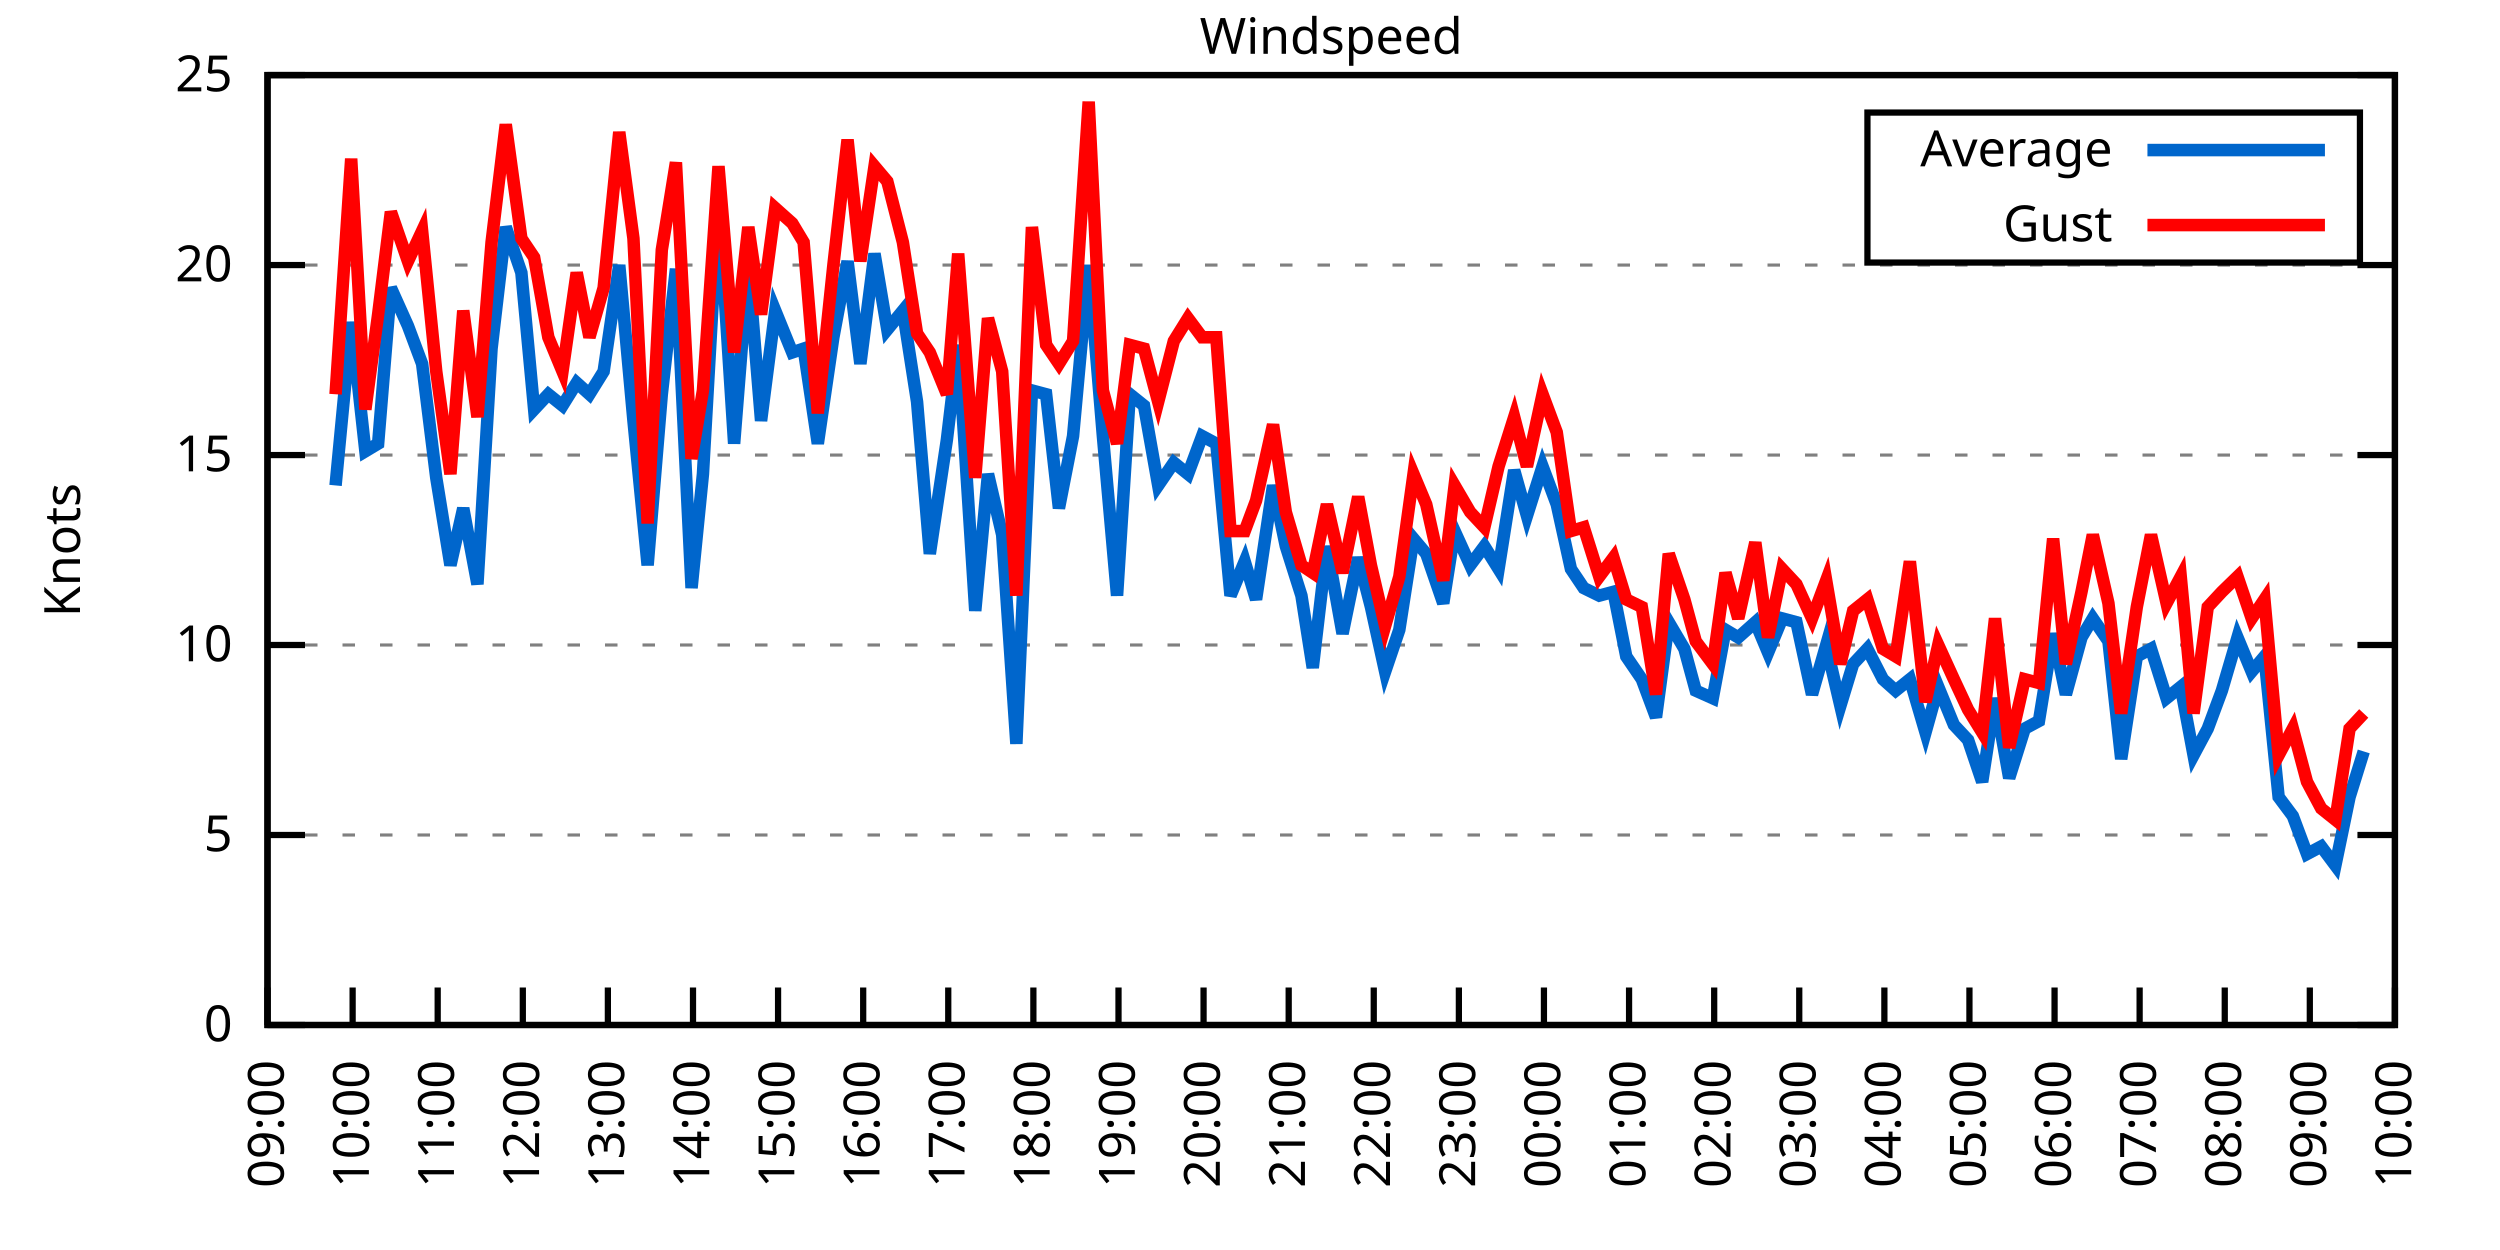
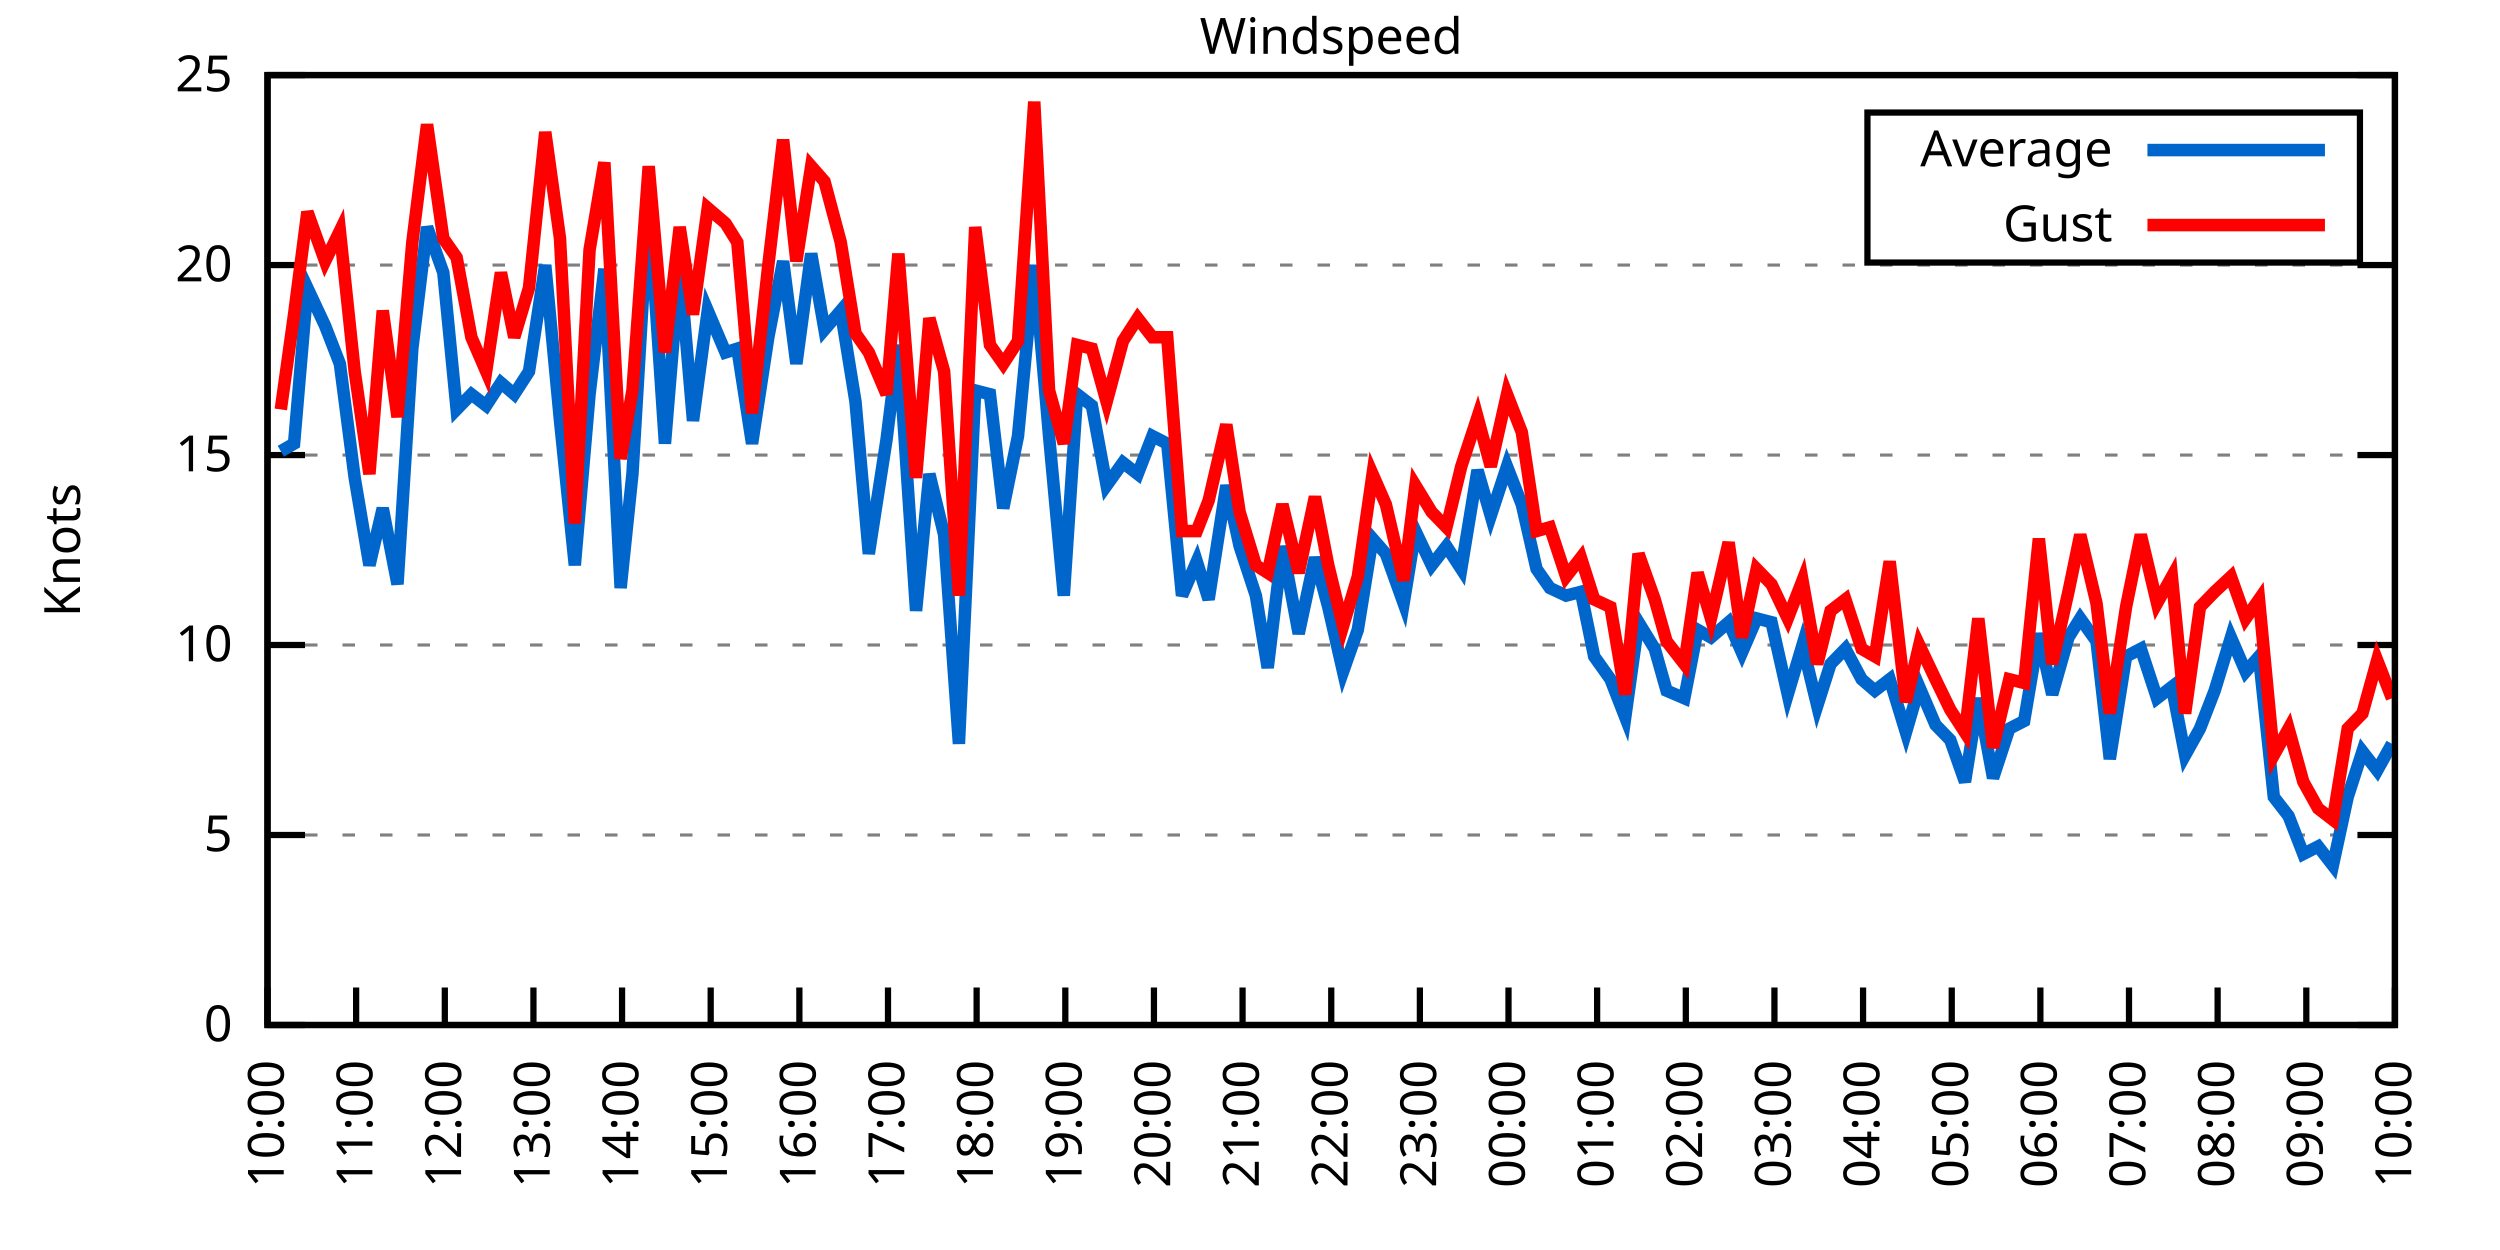
<svg xmlns="http://www.w3.org/2000/svg" xmlns:xlink="http://www.w3.org/1999/xlink" width="400" height="200" viewBox="0 0 400 200">
  <g id="gnuplot_canvas">
    <rect x="0" y="0" width="400" height="200" fill="none" />
    <defs>
      <circle id="gpDot" r="0.5" stroke-width="0.5" stroke="currentColor" />
      <path id="gpPt0" stroke-width="0.333" stroke="currentColor" d="M-1,0 h2 M0,-1 v2" />
      <path id="gpPt1" stroke-width="0.333" stroke="currentColor" d="M-1,-1 L1,1 M1,-1 L-1,1" />
      <path id="gpPt2" stroke-width="0.333" stroke="currentColor" d="M-1,0 L1,0 M0,-1 L0,1 M-1,-1 L1,1 M-1,1 L1,-1" />
      <rect id="gpPt3" stroke-width="0.333" stroke="currentColor" x="-1" y="-1" width="2" height="2" />
      <rect id="gpPt4" stroke-width="0.333" stroke="currentColor" fill="currentColor" x="-1" y="-1" width="2" height="2" />
      <circle id="gpPt5" stroke-width="0.333" stroke="currentColor" cx="0" cy="0" r="1" />
      <use xlink:href="#gpPt5" id="gpPt6" fill="currentColor" stroke="none" />
      <path id="gpPt7" stroke-width="0.333" stroke="currentColor" d="M0,-1.33 L-1.33,0.67 L1.33,0.67 z" />
      <use xlink:href="#gpPt7" id="gpPt8" fill="currentColor" stroke="none" />
      <use xlink:href="#gpPt7" id="gpPt9" stroke="currentColor" transform="rotate(180)" />
      <use xlink:href="#gpPt9" id="gpPt10" fill="currentColor" stroke="none" />
      <use xlink:href="#gpPt3" id="gpPt11" stroke="currentColor" transform="rotate(45)" />
      <use xlink:href="#gpPt11" id="gpPt12" fill="currentColor" stroke="none" />
      <path id="gpPt13" stroke-width="0.333" stroke="currentColor" d="M0,1.330 L1.265,0.411 L0.782,-1.067 L-0.782,-1.076 L-1.265,0.411 z" />
      <use xlink:href="#gpPt13" id="gpPt14" fill="currentColor" stroke="none" />
      <filter id="textbox" filterUnits="objectBoundingBox" x="0" y="0" height="1" width="1">
        <feFlood flood-color="white" flood-opacity="1" result="bgnd" />
        <feComposite in="SourceGraphic" in2="bgnd" operator="atop" />
      </filter>
      <filter id="greybox" filterUnits="objectBoundingBox" x="0" y="0" height="1" width="1">
        <feFlood flood-color="lightgrey" flood-opacity="1" result="grey" />
        <feComposite in="SourceGraphic" in2="grey" operator="atop" />
      </filter>
    </defs>
    <g fill="none" color="white" stroke="currentColor" stroke-width="1.00" stroke-linecap="butt" stroke-linejoin="miter">
</g>
    <g fill="none" color="black" stroke="currentColor" stroke-width="1.00" stroke-linecap="butt" stroke-linejoin="miter">
      <g stroke="none" shape-rendering="crispEdges">
        <polygon fill="rgb(255, 255, 255)" points="42.80,164.00 383.18,164.00 383.18,12.02 42.80,12.02 " />
      </g>
    </g>
    <g fill="none" color="black" stroke="currentColor" stroke-width="1.00" stroke-linecap="butt" stroke-linejoin="miter">
</g>
    <g fill="none" color="black" stroke="black" stroke-width="0.50" stroke-linecap="butt" stroke-linejoin="miter">
</g>
    <g fill="none" color="gray" stroke="currentColor" stroke-width="0.50" stroke-linecap="butt" stroke-linejoin="miter">
      <path stroke="gray" stroke-dasharray="2,4" class="gridline" d="M42.80,164.00 L383.19,164.00  " />
    </g>
    <g fill="none" color="gray" stroke="gray" stroke-width="1.00" stroke-linecap="butt" stroke-linejoin="miter">
</g>
    <g fill="none" color="black" stroke="currentColor" stroke-width="1.00" stroke-linecap="butt" stroke-linejoin="miter">
      <path stroke="black" d="M42.80,164.00 L48.80,164.00 M383.19,164.00 L377.19,164.00  " />
      <g transform="translate(37.20,166.60)" stroke="none" fill="black" font-family="Sans" font-size="8.00" text-anchor="end">
        <text>
          <tspan font-family="Sans"> 0</tspan>
        </text>
      </g>
    </g>
    <g fill="none" color="black" stroke="currentColor" stroke-width="1.00" stroke-linecap="butt" stroke-linejoin="miter">
</g>
    <g fill="none" color="black" stroke="black" stroke-width="0.50" stroke-linecap="butt" stroke-linejoin="miter">
</g>
    <g fill="none" color="gray" stroke="currentColor" stroke-width="0.50" stroke-linecap="butt" stroke-linejoin="miter">
      <path stroke="gray" stroke-dasharray="2,4" class="gridline" d="M42.80,133.60 L383.19,133.60  " />
    </g>
    <g fill="none" color="gray" stroke="gray" stroke-width="1.00" stroke-linecap="butt" stroke-linejoin="miter">
</g>
    <g fill="none" color="black" stroke="currentColor" stroke-width="1.00" stroke-linecap="butt" stroke-linejoin="miter">
      <path stroke="black" d="M42.80,133.60 L48.80,133.60 M383.19,133.60 L377.19,133.60  " />
      <g transform="translate(37.20,136.20)" stroke="none" fill="black" font-family="Sans" font-size="8.00" text-anchor="end">
        <text>
          <tspan font-family="Sans"> 5</tspan>
        </text>
      </g>
    </g>
    <g fill="none" color="black" stroke="currentColor" stroke-width="1.00" stroke-linecap="butt" stroke-linejoin="miter">
</g>
    <g fill="none" color="black" stroke="black" stroke-width="0.50" stroke-linecap="butt" stroke-linejoin="miter">
</g>
    <g fill="none" color="gray" stroke="currentColor" stroke-width="0.50" stroke-linecap="butt" stroke-linejoin="miter">
      <path stroke="gray" stroke-dasharray="2,4" class="gridline" d="M42.80,103.20 L383.19,103.20  " />
    </g>
    <g fill="none" color="gray" stroke="gray" stroke-width="1.00" stroke-linecap="butt" stroke-linejoin="miter">
</g>
    <g fill="none" color="black" stroke="currentColor" stroke-width="1.00" stroke-linecap="butt" stroke-linejoin="miter">
      <path stroke="black" d="M42.80,103.20 L48.80,103.20 M383.19,103.20 L377.19,103.20  " />
      <g transform="translate(37.20,105.80)" stroke="none" fill="black" font-family="Sans" font-size="8.00" text-anchor="end">
        <text>
          <tspan font-family="Sans"> 10</tspan>
        </text>
      </g>
    </g>
    <g fill="none" color="black" stroke="currentColor" stroke-width="1.00" stroke-linecap="butt" stroke-linejoin="miter">
</g>
    <g fill="none" color="black" stroke="black" stroke-width="0.50" stroke-linecap="butt" stroke-linejoin="miter">
</g>
    <g fill="none" color="gray" stroke="currentColor" stroke-width="0.50" stroke-linecap="butt" stroke-linejoin="miter">
      <path stroke="gray" stroke-dasharray="2,4" class="gridline" d="M42.80,72.81 L383.19,72.81  " />
    </g>
    <g fill="none" color="gray" stroke="gray" stroke-width="1.00" stroke-linecap="butt" stroke-linejoin="miter">
</g>
    <g fill="none" color="black" stroke="currentColor" stroke-width="1.00" stroke-linecap="butt" stroke-linejoin="miter">
      <path stroke="black" d="M42.80,72.81 L48.80,72.81 M383.19,72.81 L377.19,72.81  " />
      <g transform="translate(37.20,75.41)" stroke="none" fill="black" font-family="Sans" font-size="8.00" text-anchor="end">
        <text>
          <tspan font-family="Sans"> 15</tspan>
        </text>
      </g>
    </g>
    <g fill="none" color="black" stroke="currentColor" stroke-width="1.00" stroke-linecap="butt" stroke-linejoin="miter">
</g>
    <g fill="none" color="black" stroke="black" stroke-width="0.50" stroke-linecap="butt" stroke-linejoin="miter">
</g>
    <g fill="none" color="gray" stroke="currentColor" stroke-width="0.50" stroke-linecap="butt" stroke-linejoin="miter">
      <path stroke="gray" stroke-dasharray="2,4" class="gridline" d="M42.80,42.41 L383.19,42.41  " />
    </g>
    <g fill="none" color="gray" stroke="gray" stroke-width="1.00" stroke-linecap="butt" stroke-linejoin="miter">
</g>
    <g fill="none" color="black" stroke="currentColor" stroke-width="1.00" stroke-linecap="butt" stroke-linejoin="miter">
      <path stroke="black" d="M42.80,42.41 L48.80,42.41 M383.19,42.41 L377.19,42.41  " />
      <g transform="translate(37.20,45.01)" stroke="none" fill="black" font-family="Sans" font-size="8.00" text-anchor="end">
        <text>
          <tspan font-family="Sans"> 20</tspan>
        </text>
      </g>
    </g>
    <g fill="none" color="black" stroke="currentColor" stroke-width="1.00" stroke-linecap="butt" stroke-linejoin="miter">
</g>
    <g fill="none" color="black" stroke="black" stroke-width="0.50" stroke-linecap="butt" stroke-linejoin="miter">
</g>
    <g fill="none" color="gray" stroke="currentColor" stroke-width="0.50" stroke-linecap="butt" stroke-linejoin="miter">
      <path stroke="gray" stroke-dasharray="2,4" class="gridline" d="M42.80,12.01 L383.19,12.01  " />
    </g>
    <g fill="none" color="gray" stroke="gray" stroke-width="1.00" stroke-linecap="butt" stroke-linejoin="miter">
</g>
    <g fill="none" color="black" stroke="currentColor" stroke-width="1.00" stroke-linecap="butt" stroke-linejoin="miter">
      <path stroke="black" d="M42.80,12.01 L48.80,12.01 M383.19,12.01 L377.19,12.01  " />
      <g transform="translate(37.20,14.61)" stroke="none" fill="black" font-family="Sans" font-size="8.00" text-anchor="end">
        <text>
          <tspan font-family="Sans"> 25</tspan>
        </text>
      </g>
    </g>
    <g fill="none" color="black" stroke="currentColor" stroke-width="1.00" stroke-linecap="butt" stroke-linejoin="miter">
      <path stroke="black" d="M42.80,164.00 L42.80,158.00  " />
      <g transform="translate(45.40,169.60) rotate(270.00)" stroke="none" fill="black" font-family="Sans" font-size="8.00" text-anchor="end">
        <text>
-           <tspan font-family="Sans">09:00</tspan>
-         </text>
-       </g>
-     </g>
-     <g fill="none" color="black" stroke="currentColor" stroke-width="1.00" stroke-linecap="butt" stroke-linejoin="miter">
-       <path stroke="black" d="M56.42,164.00 L56.42,158.00  " />
-       <g transform="translate(59.02,169.60) rotate(270.00)" stroke="none" fill="black" font-family="Sans" font-size="8.00" text-anchor="end">
-         <text>
          <tspan font-family="Sans">10:00</tspan>
        </text>
      </g>
    </g>
    <g fill="none" color="black" stroke="currentColor" stroke-width="1.00" stroke-linecap="butt" stroke-linejoin="miter">
-       <path stroke="black" d="M70.03,164.00 L70.03,158.00  " />
-       <g transform="translate(72.63,169.60) rotate(270.00)" stroke="none" fill="black" font-family="Sans" font-size="8.00" text-anchor="end">
+       <path stroke="black" d="M56.98,164.00 L56.98,158.00  " />
+       <g transform="translate(59.58,169.60) rotate(270.00)" stroke="none" fill="black" font-family="Sans" font-size="8.00" text-anchor="end">
        <text>
          <tspan font-family="Sans">11:00</tspan>
        </text>
      </g>
    </g>
    <g fill="none" color="black" stroke="currentColor" stroke-width="1.00" stroke-linecap="butt" stroke-linejoin="miter">
-       <path stroke="black" d="M83.65,164.00 L83.65,158.00  " />
-       <g transform="translate(86.25,169.60) rotate(270.00)" stroke="none" fill="black" font-family="Sans" font-size="8.00" text-anchor="end">
+       <path stroke="black" d="M71.17,164.00 L71.17,158.00  " />
+       <g transform="translate(73.77,169.60) rotate(270.00)" stroke="none" fill="black" font-family="Sans" font-size="8.00" text-anchor="end">
        <text>
          <tspan font-family="Sans">12:00</tspan>
        </text>
      </g>
    </g>
    <g fill="none" color="black" stroke="currentColor" stroke-width="1.00" stroke-linecap="butt" stroke-linejoin="miter">
-       <path stroke="black" d="M97.26,164.00 L97.26,158.00  " />
-       <g transform="translate(99.86,169.60) rotate(270.00)" stroke="none" fill="black" font-family="Sans" font-size="8.00" text-anchor="end">
+       <path stroke="black" d="M85.35,164.00 L85.35,158.00  " />
+       <g transform="translate(87.95,169.60) rotate(270.00)" stroke="none" fill="black" font-family="Sans" font-size="8.00" text-anchor="end">
        <text>
          <tspan font-family="Sans">13:00</tspan>
        </text>
      </g>
    </g>
    <g fill="none" color="black" stroke="currentColor" stroke-width="1.00" stroke-linecap="butt" stroke-linejoin="miter">
-       <path stroke="black" d="M110.88,164.00 L110.88,158.00  " />
-       <g transform="translate(113.48,169.60) rotate(270.00)" stroke="none" fill="black" font-family="Sans" font-size="8.00" text-anchor="end">
+       <path stroke="black" d="M99.53,164.00 L99.53,158.00  " />
+       <g transform="translate(102.13,169.60) rotate(270.00)" stroke="none" fill="black" font-family="Sans" font-size="8.00" text-anchor="end">
        <text>
          <tspan font-family="Sans">14:00</tspan>
        </text>
      </g>
    </g>
    <g fill="none" color="black" stroke="currentColor" stroke-width="1.00" stroke-linecap="butt" stroke-linejoin="miter">
-       <path stroke="black" d="M124.49,164.00 L124.49,158.00  " />
-       <g transform="translate(127.09,169.60) rotate(270.00)" stroke="none" fill="black" font-family="Sans" font-size="8.00" text-anchor="end">
+       <path stroke="black" d="M113.71,164.00 L113.71,158.00  " />
+       <g transform="translate(116.31,169.60) rotate(270.00)" stroke="none" fill="black" font-family="Sans" font-size="8.00" text-anchor="end">
        <text>
          <tspan font-family="Sans">15:00</tspan>
        </text>
      </g>
    </g>
    <g fill="none" color="black" stroke="currentColor" stroke-width="1.00" stroke-linecap="butt" stroke-linejoin="miter">
-       <path stroke="black" d="M138.11,164.00 L138.11,158.00  " />
-       <g transform="translate(140.71,169.60) rotate(270.00)" stroke="none" fill="black" font-family="Sans" font-size="8.00" text-anchor="end">
+       <path stroke="black" d="M127.90,164.00 L127.90,158.00  " />
+       <g transform="translate(130.50,169.60) rotate(270.00)" stroke="none" fill="black" font-family="Sans" font-size="8.00" text-anchor="end">
        <text>
          <tspan font-family="Sans">16:00</tspan>
        </text>
      </g>
    </g>
    <g fill="none" color="black" stroke="currentColor" stroke-width="1.00" stroke-linecap="butt" stroke-linejoin="miter">
-       <path stroke="black" d="M151.72,164.00 L151.72,158.00  " />
-       <g transform="translate(154.32,169.60) rotate(270.00)" stroke="none" fill="black" font-family="Sans" font-size="8.00" text-anchor="end">
+       <path stroke="black" d="M142.08,164.00 L142.08,158.00  " />
+       <g transform="translate(144.68,169.60) rotate(270.00)" stroke="none" fill="black" font-family="Sans" font-size="8.00" text-anchor="end">
        <text>
          <tspan font-family="Sans">17:00</tspan>
        </text>
      </g>
    </g>
    <g fill="none" color="black" stroke="currentColor" stroke-width="1.00" stroke-linecap="butt" stroke-linejoin="miter">
-       <path stroke="black" d="M165.34,164.00 L165.34,158.00  " />
-       <g transform="translate(167.94,169.60) rotate(270.00)" stroke="none" fill="black" font-family="Sans" font-size="8.00" text-anchor="end">
+       <path stroke="black" d="M156.26,164.00 L156.26,158.00  " />
+       <g transform="translate(158.86,169.60) rotate(270.00)" stroke="none" fill="black" font-family="Sans" font-size="8.00" text-anchor="end">
        <text>
          <tspan font-family="Sans">18:00</tspan>
        </text>
      </g>
    </g>
    <g fill="none" color="black" stroke="currentColor" stroke-width="1.00" stroke-linecap="butt" stroke-linejoin="miter">
-       <path stroke="black" d="M178.96,164.00 L178.96,158.00  " />
-       <g transform="translate(181.56,169.60) rotate(270.00)" stroke="none" fill="black" font-family="Sans" font-size="8.00" text-anchor="end">
+       <path stroke="black" d="M170.45,164.00 L170.45,158.00  " />
+       <g transform="translate(173.05,169.60) rotate(270.00)" stroke="none" fill="black" font-family="Sans" font-size="8.00" text-anchor="end">
        <text>
          <tspan font-family="Sans">19:00</tspan>
        </text>
      </g>
    </g>
    <g fill="none" color="black" stroke="currentColor" stroke-width="1.00" stroke-linecap="butt" stroke-linejoin="miter">
-       <path stroke="black" d="M192.57,164.00 L192.57,158.00  " />
-       <g transform="translate(195.17,169.60) rotate(270.00)" stroke="none" fill="black" font-family="Sans" font-size="8.00" text-anchor="end">
+       <path stroke="black" d="M184.63,164.00 L184.63,158.00  " />
+       <g transform="translate(187.23,169.60) rotate(270.00)" stroke="none" fill="black" font-family="Sans" font-size="8.00" text-anchor="end">
        <text>
          <tspan font-family="Sans">20:00</tspan>
        </text>
      </g>
    </g>
    <g fill="none" color="black" stroke="currentColor" stroke-width="1.00" stroke-linecap="butt" stroke-linejoin="miter">
-       <path stroke="black" d="M206.19,164.00 L206.19,158.00  " />
-       <g transform="translate(208.79,169.60) rotate(270.00)" stroke="none" fill="black" font-family="Sans" font-size="8.00" text-anchor="end">
+       <path stroke="black" d="M198.81,164.00 L198.81,158.00  " />
+       <g transform="translate(201.41,169.60) rotate(270.00)" stroke="none" fill="black" font-family="Sans" font-size="8.00" text-anchor="end">
        <text>
          <tspan font-family="Sans">21:00</tspan>
        </text>
      </g>
    </g>
    <g fill="none" color="black" stroke="currentColor" stroke-width="1.00" stroke-linecap="butt" stroke-linejoin="miter">
-       <path stroke="black" d="M219.80,164.00 L219.80,158.00  " />
-       <g transform="translate(222.40,169.60) rotate(270.00)" stroke="none" fill="black" font-family="Sans" font-size="8.00" text-anchor="end">
+       <path stroke="black" d="M213.00,164.00 L213.00,158.00  " />
+       <g transform="translate(215.60,169.60) rotate(270.00)" stroke="none" fill="black" font-family="Sans" font-size="8.00" text-anchor="end">
        <text>
          <tspan font-family="Sans">22:00</tspan>
        </text>
      </g>
    </g>
    <g fill="none" color="black" stroke="currentColor" stroke-width="1.00" stroke-linecap="butt" stroke-linejoin="miter">
-       <path stroke="black" d="M233.42,164.00 L233.42,158.00  " />
-       <g transform="translate(236.02,169.60) rotate(270.00)" stroke="none" fill="black" font-family="Sans" font-size="8.00" text-anchor="end">
+       <path stroke="black" d="M227.18,164.00 L227.18,158.00  " />
+       <g transform="translate(229.78,169.60) rotate(270.00)" stroke="none" fill="black" font-family="Sans" font-size="8.00" text-anchor="end">
        <text>
          <tspan font-family="Sans">23:00</tspan>
        </text>
      </g>
    </g>
    <g fill="none" color="black" stroke="currentColor" stroke-width="1.00" stroke-linecap="butt" stroke-linejoin="miter">
-       <path stroke="black" d="M247.03,164.00 L247.03,158.00  " />
-       <g transform="translate(249.63,169.60) rotate(270.00)" stroke="none" fill="black" font-family="Sans" font-size="8.00" text-anchor="end">
+       <path stroke="black" d="M241.36,164.00 L241.36,158.00  " />
+       <g transform="translate(243.96,169.60) rotate(270.00)" stroke="none" fill="black" font-family="Sans" font-size="8.00" text-anchor="end">
        <text>
          <tspan font-family="Sans">00:00</tspan>
        </text>
      </g>
    </g>
    <g fill="none" color="black" stroke="currentColor" stroke-width="1.00" stroke-linecap="butt" stroke-linejoin="miter">
-       <path stroke="black" d="M260.65,164.00 L260.65,158.00  " />
-       <g transform="translate(263.25,169.60) rotate(270.00)" stroke="none" fill="black" font-family="Sans" font-size="8.00" text-anchor="end">
+       <path stroke="black" d="M255.54,164.00 L255.54,158.00  " />
+       <g transform="translate(258.14,169.60) rotate(270.00)" stroke="none" fill="black" font-family="Sans" font-size="8.00" text-anchor="end">
        <text>
          <tspan font-family="Sans">01:00</tspan>
        </text>
      </g>
    </g>
    <g fill="none" color="black" stroke="currentColor" stroke-width="1.00" stroke-linecap="butt" stroke-linejoin="miter">
-       <path stroke="black" d="M274.27,164.00 L274.27,158.00  " />
-       <g transform="translate(276.87,169.60) rotate(270.00)" stroke="none" fill="black" font-family="Sans" font-size="8.00" text-anchor="end">
+       <path stroke="black" d="M269.73,164.00 L269.73,158.00  " />
+       <g transform="translate(272.33,169.60) rotate(270.00)" stroke="none" fill="black" font-family="Sans" font-size="8.00" text-anchor="end">
        <text>
          <tspan font-family="Sans">02:00</tspan>
        </text>
      </g>
    </g>
    <g fill="none" color="black" stroke="currentColor" stroke-width="1.00" stroke-linecap="butt" stroke-linejoin="miter">
-       <path stroke="black" d="M287.88,164.00 L287.88,158.00  " />
-       <g transform="translate(290.48,169.60) rotate(270.00)" stroke="none" fill="black" font-family="Sans" font-size="8.00" text-anchor="end">
+       <path stroke="black" d="M283.91,164.00 L283.91,158.00  " />
+       <g transform="translate(286.51,169.60) rotate(270.00)" stroke="none" fill="black" font-family="Sans" font-size="8.00" text-anchor="end">
        <text>
          <tspan font-family="Sans">03:00</tspan>
        </text>
      </g>
    </g>
    <g fill="none" color="black" stroke="currentColor" stroke-width="1.00" stroke-linecap="butt" stroke-linejoin="miter">
-       <path stroke="black" d="M301.50,164.00 L301.50,158.00  " />
-       <g transform="translate(304.10,169.60) rotate(270.00)" stroke="none" fill="black" font-family="Sans" font-size="8.00" text-anchor="end">
+       <path stroke="black" d="M298.09,164.00 L298.09,158.00  " />
+       <g transform="translate(300.69,169.60) rotate(270.00)" stroke="none" fill="black" font-family="Sans" font-size="8.00" text-anchor="end">
        <text>
          <tspan font-family="Sans">04:00</tspan>
        </text>
      </g>
    </g>
    <g fill="none" color="black" stroke="currentColor" stroke-width="1.00" stroke-linecap="butt" stroke-linejoin="miter">
-       <path stroke="black" d="M315.11,164.00 L315.11,158.00  " />
-       <g transform="translate(317.71,169.60) rotate(270.00)" stroke="none" fill="black" font-family="Sans" font-size="8.00" text-anchor="end">
+       <path stroke="black" d="M312.28,164.00 L312.28,158.00  " />
+       <g transform="translate(314.88,169.60) rotate(270.00)" stroke="none" fill="black" font-family="Sans" font-size="8.00" text-anchor="end">
        <text>
          <tspan font-family="Sans">05:00</tspan>
        </text>
      </g>
    </g>
    <g fill="none" color="black" stroke="currentColor" stroke-width="1.00" stroke-linecap="butt" stroke-linejoin="miter">
-       <path stroke="black" d="M328.73,164.00 L328.73,158.00  " />
-       <g transform="translate(331.33,169.60) rotate(270.00)" stroke="none" fill="black" font-family="Sans" font-size="8.00" text-anchor="end">
+       <path stroke="black" d="M326.46,164.00 L326.46,158.00  " />
+       <g transform="translate(329.06,169.60) rotate(270.00)" stroke="none" fill="black" font-family="Sans" font-size="8.00" text-anchor="end">
        <text>
          <tspan font-family="Sans">06:00</tspan>
        </text>
      </g>
    </g>
    <g fill="none" color="black" stroke="currentColor" stroke-width="1.00" stroke-linecap="butt" stroke-linejoin="miter">
-       <path stroke="black" d="M342.34,164.00 L342.34,158.00  " />
-       <g transform="translate(344.94,169.60) rotate(270.00)" stroke="none" fill="black" font-family="Sans" font-size="8.00" text-anchor="end">
+       <path stroke="black" d="M340.64,164.00 L340.64,158.00  " />
+       <g transform="translate(343.24,169.60) rotate(270.00)" stroke="none" fill="black" font-family="Sans" font-size="8.00" text-anchor="end">
        <text>
          <tspan font-family="Sans">07:00</tspan>
        </text>
      </g>
    </g>
    <g fill="none" color="black" stroke="currentColor" stroke-width="1.00" stroke-linecap="butt" stroke-linejoin="miter">
-       <path stroke="black" d="M355.96,164.00 L355.96,158.00  " />
-       <g transform="translate(358.56,169.60) rotate(270.00)" stroke="none" fill="black" font-family="Sans" font-size="8.00" text-anchor="end">
+       <path stroke="black" d="M354.82,164.00 L354.82,158.00  " />
+       <g transform="translate(357.42,169.60) rotate(270.00)" stroke="none" fill="black" font-family="Sans" font-size="8.00" text-anchor="end">
        <text>
          <tspan font-family="Sans">08:00</tspan>
        </text>
      </g>
    </g>
    <g fill="none" color="black" stroke="currentColor" stroke-width="1.00" stroke-linecap="butt" stroke-linejoin="miter">
-       <path stroke="black" d="M369.57,164.00 L369.57,158.00  " />
-       <g transform="translate(372.17,169.60) rotate(270.00)" stroke="none" fill="black" font-family="Sans" font-size="8.00" text-anchor="end">
+       <path stroke="black" d="M369.01,164.00 L369.01,158.00  " />
+       <g transform="translate(371.61,169.60) rotate(270.00)" stroke="none" fill="black" font-family="Sans" font-size="8.00" text-anchor="end">
        <text>
          <tspan font-family="Sans">09:00</tspan>
        </text>
      </g>
    </g>
    <g fill="none" color="black" stroke="currentColor" stroke-width="1.00" stroke-linecap="butt" stroke-linejoin="miter">
      <path stroke="black" d="M383.19,164.00 L383.19,158.00  " />
      <g transform="translate(385.79,169.60) rotate(270.00)" stroke="none" fill="black" font-family="Sans" font-size="8.00" text-anchor="end">
        <text>
          <tspan font-family="Sans">10:00</tspan>
        </text>
      </g>
    </g>
    <g fill="none" color="black" stroke="currentColor" stroke-width="1.00" stroke-linecap="butt" stroke-linejoin="miter">
</g>
    <g fill="none" color="black" stroke="currentColor" stroke-width="1.00" stroke-linecap="butt" stroke-linejoin="miter">
      <path stroke="black" d="M42.80,12.01 L42.80,164.00 L383.19,164.00 L383.19,12.01 L42.80,12.01 Z  " />
    </g>
    <g fill="none" color="black" stroke="currentColor" stroke-width="1.00" stroke-linecap="butt" stroke-linejoin="miter">
</g>
    <g fill="none" color="black" stroke="currentColor" stroke-width="1.00" stroke-linecap="butt" stroke-linejoin="miter">
      <path stroke="black" d="M298.79,42.01 L298.79,18.01 L377.59,18.01 L377.59,42.01 L298.79,42.01 Z  " />
    </g>
    <g id="Windspeed_plot_1">
      <g fill="none" color="white" stroke="black" stroke-width="2.00" stroke-linecap="butt" stroke-linejoin="miter">
</g>
      <g fill="none" color="black" stroke="currentColor" stroke-width="2.00" stroke-linecap="butt" stroke-linejoin="miter">
        <g transform="translate(337.99,26.61)" stroke="none" fill="black" font-family="Sans" font-size="8.00" text-anchor="end">
          <text>
            <tspan font-family="Sans">Average</tspan>
          </text>
        </g>
      </g>
      <g fill="none" color="black" stroke="currentColor" stroke-width="2.00" stroke-linecap="butt" stroke-linejoin="miter">
-         <path stroke="rgb(  0, 102, 204)" d="M343.59,24.01 L371.99,24.01 M53.69,77.67 L56.19,51.53 L58.46,72.20 L60.50,70.98 L62.54,46.06 L65.27,52.14   L67.54,58.21 L69.80,76.45 L72.07,90.44 L74.12,81.32 L76.39,93.48 L78.65,55.78 L80.92,36.33 L83.42,43.62   L85.46,65.51 L87.73,63.08 L90.00,64.90 L92.27,61.25 L94.31,63.08 L96.58,59.43 L99.08,42.41 L101.35,67.33   L103.62,90.44 L105.89,63.08 L108.15,43.02 L110.65,94.08 L112.47,75.85 L114.96,32.07 L117.46,70.98 L119.73,42.41   L121.77,67.33 L124.04,49.70 L126.76,56.39 L128.58,55.78 L130.85,70.98 L133.34,53.96 L135.61,41.80 L137.66,58.21   L139.92,40.58 L141.97,52.74 L144.46,49.70 L146.73,64.29 L148.77,88.61 L151.50,70.37 L153.31,55.18 L156.04,97.73   L158.08,75.85 L160.35,85.57 L162.62,119.01 L165.11,62.47 L167.38,63.08 L169.43,81.32 L171.69,69.77 L174.19,42.41   L176.46,69.77 L178.73,95.30 L180.77,63.08 L183.04,64.90 L185.31,77.67 L187.81,74.02 L190.08,75.85 L192.34,69.77   L194.61,70.98 L196.88,95.30 L199.15,89.83 L200.97,95.91 L203.69,77.67 L205.73,87.40 L208.23,95.30 L210.04,106.85   L212.31,87.40 L214.81,101.38 L217.31,89.22 L219.35,97.12 L221.62,107.46 L223.89,100.77 L226.16,86.18 L228.20,88.61   L230.92,96.52 L232.74,84.97 L235.23,90.44 L237.50,87.40 L239.77,91.04 L242.27,75.24 L244.31,82.53 L246.81,74.63   L249.08,80.71 L251.35,91.04 L253.39,94.08 L255.88,95.30 L258.15,94.69 L260.20,105.03 L262.69,108.68 L264.96,114.76   L267.00,99.56 L269.50,103.81 L271.32,110.50 L274.04,111.72 L276.08,100.77 L278.12,101.99 L280.85,99.56 L282.89,104.42   L285.16,98.95 L287.43,99.56 L289.92,111.11 L292.19,103.20 L294.46,112.93 L296.50,106.24 L298.77,103.81 L301.27,108.68   L303.31,110.50 L305.58,108.68 L308.08,117.19 L310.12,109.89 L312.62,115.97 L314.89,118.40 L317.15,125.09 L319.20,111.72   L321.47,124.48 L323.96,116.58 L326.23,115.36 L328.50,101.38 L330.54,111.11 L333.04,101.99 L334.85,98.95 L337.35,102.60   L339.39,121.44 L341.89,105.03 L344.16,103.81 L346.65,111.72 L348.92,109.89 L350.97,120.83 L353.24,116.58 L355.50,110.50   L358.00,101.99 L360.27,107.46 L362.31,105.03 L364.58,127.52 L366.85,130.56 L369.12,136.64 L371.39,135.43 L373.66,138.47   L375.93,127.52 L378.20,120.23  " />
+         <path stroke="rgb(  0, 102, 204)" d="M343.59,24.01 L371.99,24.01 M44.93,72.20 L47.05,70.98 L49.18,46.06 L52.02,52.14 L54.38,58.21 L56.75,76.45   L59.11,90.44 L61.24,81.32 L63.60,93.48 L65.97,55.78 L68.33,36.33 L70.93,43.62 L73.06,65.51 L75.42,63.08   L77.78,64.90 L80.15,61.25 L82.28,63.08 L84.64,59.43 L87.24,42.41 L89.60,67.33 L91.97,90.44 L94.33,63.08   L96.70,43.02 L99.30,94.08 L101.19,75.85 L103.79,32.07 L106.39,70.98 L108.75,42.41 L110.88,67.33 L113.24,49.70   L116.08,56.39 L117.97,55.78 L120.33,70.98 L122.93,53.96 L125.30,41.80 L127.42,58.21 L129.79,40.58 L131.92,52.74   L134.52,49.70 L136.88,64.29 L139.01,88.61 L141.84,70.37 L143.74,55.18 L146.57,97.73 L148.70,75.85 L151.06,85.57   L153.43,119.01 L156.03,62.47 L158.39,63.08 L160.52,81.32 L162.88,69.77 L165.48,42.41 L167.85,69.77 L170.21,95.30   L172.34,63.08 L174.70,64.90 L177.06,77.67 L179.67,74.02 L182.03,75.85 L184.39,69.77 L186.76,70.98 L189.12,95.30   L191.48,89.83 L193.38,95.91 L196.21,77.67 L198.34,87.40 L200.94,95.30 L202.83,106.85 L205.19,87.40 L207.79,101.38   L210.39,89.22 L212.52,97.12 L214.89,107.46 L217.25,100.77 L219.61,86.18 L221.74,88.61 L224.58,96.52 L226.47,84.97   L229.07,90.44 L231.43,87.40 L233.80,91.04 L236.40,75.24 L238.52,82.53 L241.12,74.63 L243.49,80.71 L245.85,91.04   L247.98,94.08 L250.58,95.30 L252.94,94.69 L255.07,105.03 L257.67,108.68 L260.04,114.76 L262.16,99.56 L264.76,103.81   L266.65,110.50 L269.49,111.72 L271.62,100.77 L273.75,101.99 L276.58,99.56 L278.71,104.42 L281.07,98.95 L283.44,99.56   L286.04,111.11 L288.40,103.20 L290.76,112.93 L292.89,106.24 L295.26,103.81 L297.86,108.68 L299.98,110.50 L302.35,108.68   L304.95,117.19 L307.08,109.89 L309.68,115.97 L312.04,118.40 L314.40,125.09 L316.53,111.72 L318.89,124.48 L321.49,116.58   L323.86,115.36 L326.22,101.38 L328.35,111.11 L330.95,101.99 L332.84,98.95 L335.44,102.60 L337.57,121.44 L340.17,105.03   L342.53,103.81 L345.13,111.72 L347.50,109.89 L349.62,120.83 L351.99,116.58 L354.35,110.50 L356.95,101.99 L359.32,107.46   L361.44,105.03 L363.81,127.52 L366.17,130.56 L368.53,136.64 L370.90,135.43 L373.26,138.47 L375.63,127.52 L377.99,120.23   L380.35,123.27 L382.72,119.01  " />
      </g>
    </g>
    <g id="Windspeed_plot_2">
      <g fill="none" color="black" stroke="currentColor" stroke-width="2.00" stroke-linecap="butt" stroke-linejoin="miter">
        <g transform="translate(337.99,38.61)" stroke="none" fill="black" font-family="Sans" font-size="8.00" text-anchor="end">
          <text>
            <tspan font-family="Sans">Gust</tspan>
          </text>
        </g>
      </g>
      <g fill="none" color="black" stroke="currentColor" stroke-width="2.00" stroke-linecap="butt" stroke-linejoin="miter">
-         <path stroke="rgb(255,   0,   0)" d="M343.59,36.01 L371.99,36.01 M53.69,63.08 L56.19,25.39 L58.46,65.51 L60.50,50.31 L62.54,33.90 L65.27,41.80   L67.54,36.94 L69.80,59.43 L72.07,75.85 L74.12,49.70 L76.39,66.73 L78.65,38.76 L80.92,19.91 L83.42,38.15   L85.46,41.19 L87.73,53.96 L90.00,59.43 L92.27,43.62 L94.31,53.96 L96.58,46.06 L99.08,21.13 L101.35,38.15   L103.62,83.75 L105.89,39.98 L108.15,25.99 L110.65,73.41 L112.47,62.47 L114.96,26.60 L117.46,56.39 L119.73,36.33   L121.77,50.31 L124.04,33.29 L126.76,35.72 L128.58,38.76 L130.85,66.12 L133.34,42.41 L135.61,22.35 L137.66,41.80   L139.92,26.60 L141.97,29.03 L144.46,38.76 L146.73,53.35 L148.77,56.39 L151.50,63.08 L153.31,40.58 L156.04,76.45   L158.08,50.92 L160.35,59.43 L162.62,95.30 L165.11,36.33 L167.38,55.18 L169.43,58.21 L171.69,54.57 L174.19,16.27   L176.46,62.47 L178.73,70.98 L180.77,55.18 L183.04,55.78 L185.31,64.29 L187.81,54.57 L190.08,50.92 L192.34,53.96   L194.61,53.96 L196.88,84.97 L199.15,84.97 L200.97,80.10 L203.69,67.94 L205.73,81.93 L208.23,90.44 L210.04,91.65   L212.31,80.71 L214.81,91.65 L217.31,79.49 L219.35,90.44 L221.62,100.16 L223.89,92.26 L226.16,75.85 L228.20,80.71   L230.92,92.87 L232.74,77.67 L235.23,81.93 L237.50,84.36 L239.77,74.63 L242.27,66.73 L244.31,74.63 L246.81,63.08   L249.08,69.16 L251.35,84.97 L253.39,84.36 L255.88,92.26 L258.15,89.22 L260.20,95.91 L262.69,97.12 L264.96,111.11   L267.00,88.61 L269.50,95.91 L271.32,102.60 L274.04,106.24 L276.08,91.65 L278.12,98.95 L280.85,86.79 L282.89,101.99   L285.16,91.04 L287.43,93.48 L289.92,98.95 L292.19,92.87 L294.46,106.24 L296.50,97.73 L298.77,95.91 L301.27,103.81   L303.31,105.03 L305.58,89.83 L308.08,112.32 L310.12,103.20 L312.62,108.68 L314.89,113.54 L317.15,117.19 L319.20,98.95   L321.47,119.62 L323.96,108.68 L326.23,109.28 L328.50,86.18 L330.54,106.24 L333.04,94.69 L334.85,85.57 L337.35,96.52   L339.39,114.15 L341.89,97.12 L344.16,85.57 L346.65,96.52 L348.92,92.26 L350.97,114.15 L353.24,97.12 L355.50,94.69   L358.00,92.26 L360.27,98.95 L362.31,95.91 L364.58,120.83 L366.85,116.58 L369.12,125.09 L371.39,129.35 L373.66,131.17   L375.93,116.58 L378.20,114.15  " />
+         <path stroke="rgb(255,   0,   0)" d="M343.59,36.01 L371.99,36.01 M44.93,65.51 L47.05,50.31 L49.18,33.90 L52.02,41.80 L54.38,36.94 L56.75,59.43   L59.11,75.85 L61.24,49.70 L63.60,66.73 L65.97,38.76 L68.33,19.91 L70.93,38.15 L73.06,41.19 L75.42,53.96   L77.78,59.43 L80.15,43.62 L82.28,53.96 L84.64,46.06 L87.24,21.13 L89.60,38.15 L91.97,83.75 L94.33,39.98   L96.70,25.99 L99.30,73.41 L101.19,62.47 L103.79,26.60 L106.39,56.39 L108.75,36.33 L110.88,50.31 L113.24,33.29   L116.08,35.72 L117.97,38.76 L120.33,66.12 L122.93,42.41 L125.30,22.35 L127.42,41.80 L129.79,26.60 L131.92,29.03   L134.52,38.76 L136.88,53.35 L139.01,56.39 L141.84,63.08 L143.74,40.58 L146.57,76.45 L148.70,50.92 L151.06,59.43   L153.43,95.30 L156.03,36.33 L158.39,55.18 L160.52,58.21 L162.88,54.57 L165.48,16.27 L167.85,62.47 L170.21,70.98   L172.34,55.18 L174.70,55.78 L177.06,64.29 L179.67,54.57 L182.03,50.92 L184.39,53.96 L186.76,53.96 L189.12,84.97   L191.48,84.97 L193.38,80.10 L196.21,67.94 L198.34,81.93 L200.94,90.44 L202.83,91.65 L205.19,80.71 L207.79,91.65   L210.39,79.49 L212.52,90.44 L214.89,100.16 L217.25,92.26 L219.61,75.85 L221.74,80.71 L224.58,92.87 L226.47,77.67   L229.07,81.93 L231.43,84.36 L233.80,74.63 L236.40,66.73 L238.52,74.63 L241.12,63.08 L243.49,69.16 L245.85,84.97   L247.98,84.36 L250.58,92.26 L252.94,89.22 L255.07,95.91 L257.67,97.12 L260.04,111.11 L262.16,88.61 L264.76,95.91   L266.65,102.60 L269.49,106.24 L271.62,91.65 L273.75,98.95 L276.58,86.79 L278.71,101.99 L281.07,91.04 L283.44,93.48   L286.04,98.95 L288.40,92.87 L290.76,106.24 L292.89,97.73 L295.26,95.91 L297.86,103.81 L299.98,105.03 L302.35,89.83   L304.95,112.32 L307.08,103.20 L309.68,108.68 L312.04,113.54 L314.40,117.19 L316.53,98.95 L318.89,119.62 L321.49,108.68   L323.86,109.28 L326.22,86.18 L328.35,106.24 L330.95,94.69 L332.84,85.57 L335.44,96.52 L337.57,114.15 L340.17,97.12   L342.53,85.57 L345.13,96.52 L347.50,92.26 L349.62,114.15 L351.99,97.12 L354.35,94.69 L356.95,92.26 L359.32,98.95   L361.44,95.91 L363.81,120.83 L366.17,116.58 L368.53,125.09 L370.90,129.35 L373.26,131.17 L375.63,116.58 L377.99,114.15   L380.35,105.64 L382.72,111.72  " />
      </g>
    </g>
    <g fill="none" color="black" stroke="currentColor" stroke-width="2.00" stroke-linecap="butt" stroke-linejoin="miter">
</g>
    <g fill="none" color="black" stroke="black" stroke-width="1.00" stroke-linecap="butt" stroke-linejoin="miter">
</g>
    <g fill="none" color="black" stroke="currentColor" stroke-width="1.00" stroke-linecap="butt" stroke-linejoin="miter">
      <path stroke="black" d="M42.80,12.01 L42.80,164.00 L383.19,164.00 L383.19,12.01 L42.80,12.01 Z  " />
      <g transform="translate(12.80,88.01) rotate(270.00)" stroke="none" fill="black" font-family="Sans" font-size="8.00" text-anchor="middle">
        <text>
          <tspan font-family="Sans">Knots</tspan>
        </text>
      </g>
    </g>
    <g fill="none" color="black" stroke="currentColor" stroke-width="1.00" stroke-linecap="butt" stroke-linejoin="miter">
</g>
    <g fill="none" color="black" stroke="currentColor" stroke-width="1.00" stroke-linecap="butt" stroke-linejoin="miter">
      <g transform="translate(212.99,8.61)" stroke="none" fill="black" font-family="Sans" font-size="8.00" text-anchor="middle">
        <text>
          <tspan font-family="Sans">Windspeed</tspan>
        </text>
      </g>
    </g>
    <g fill="none" color="black" stroke="currentColor" stroke-width="1.00" stroke-linecap="butt" stroke-linejoin="miter">
</g>
  </g>
</svg>
